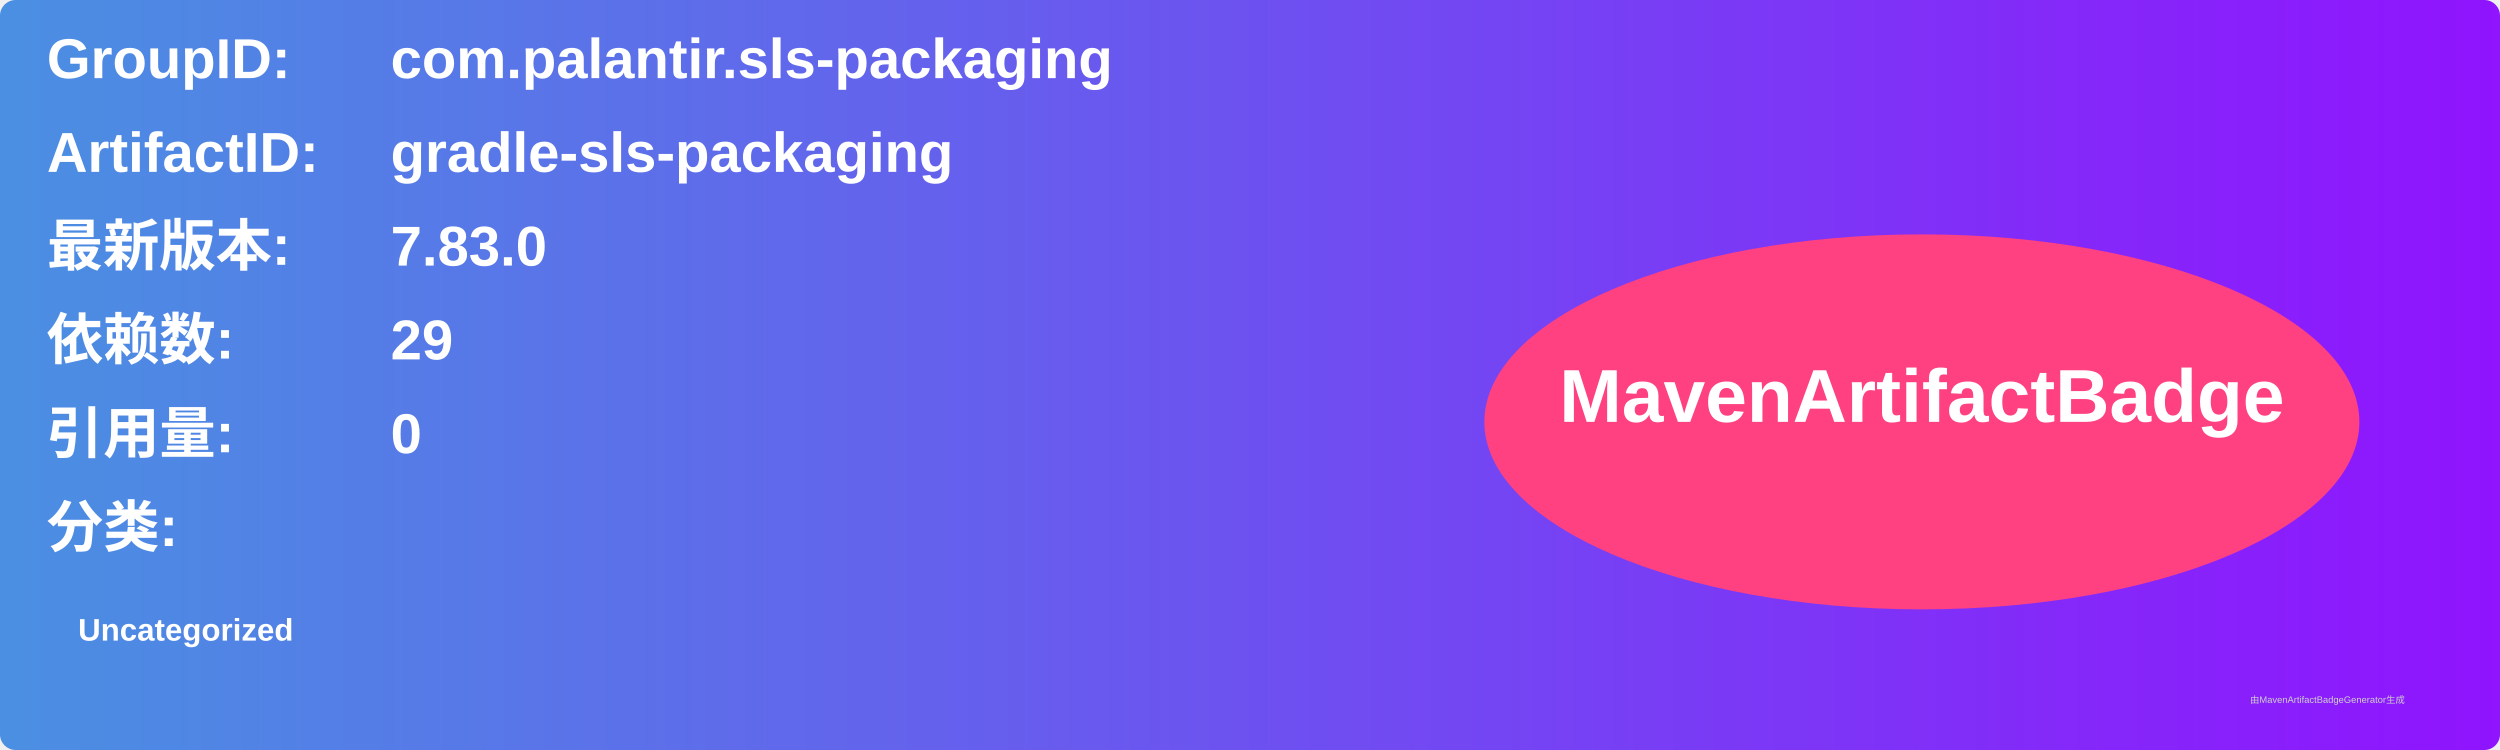
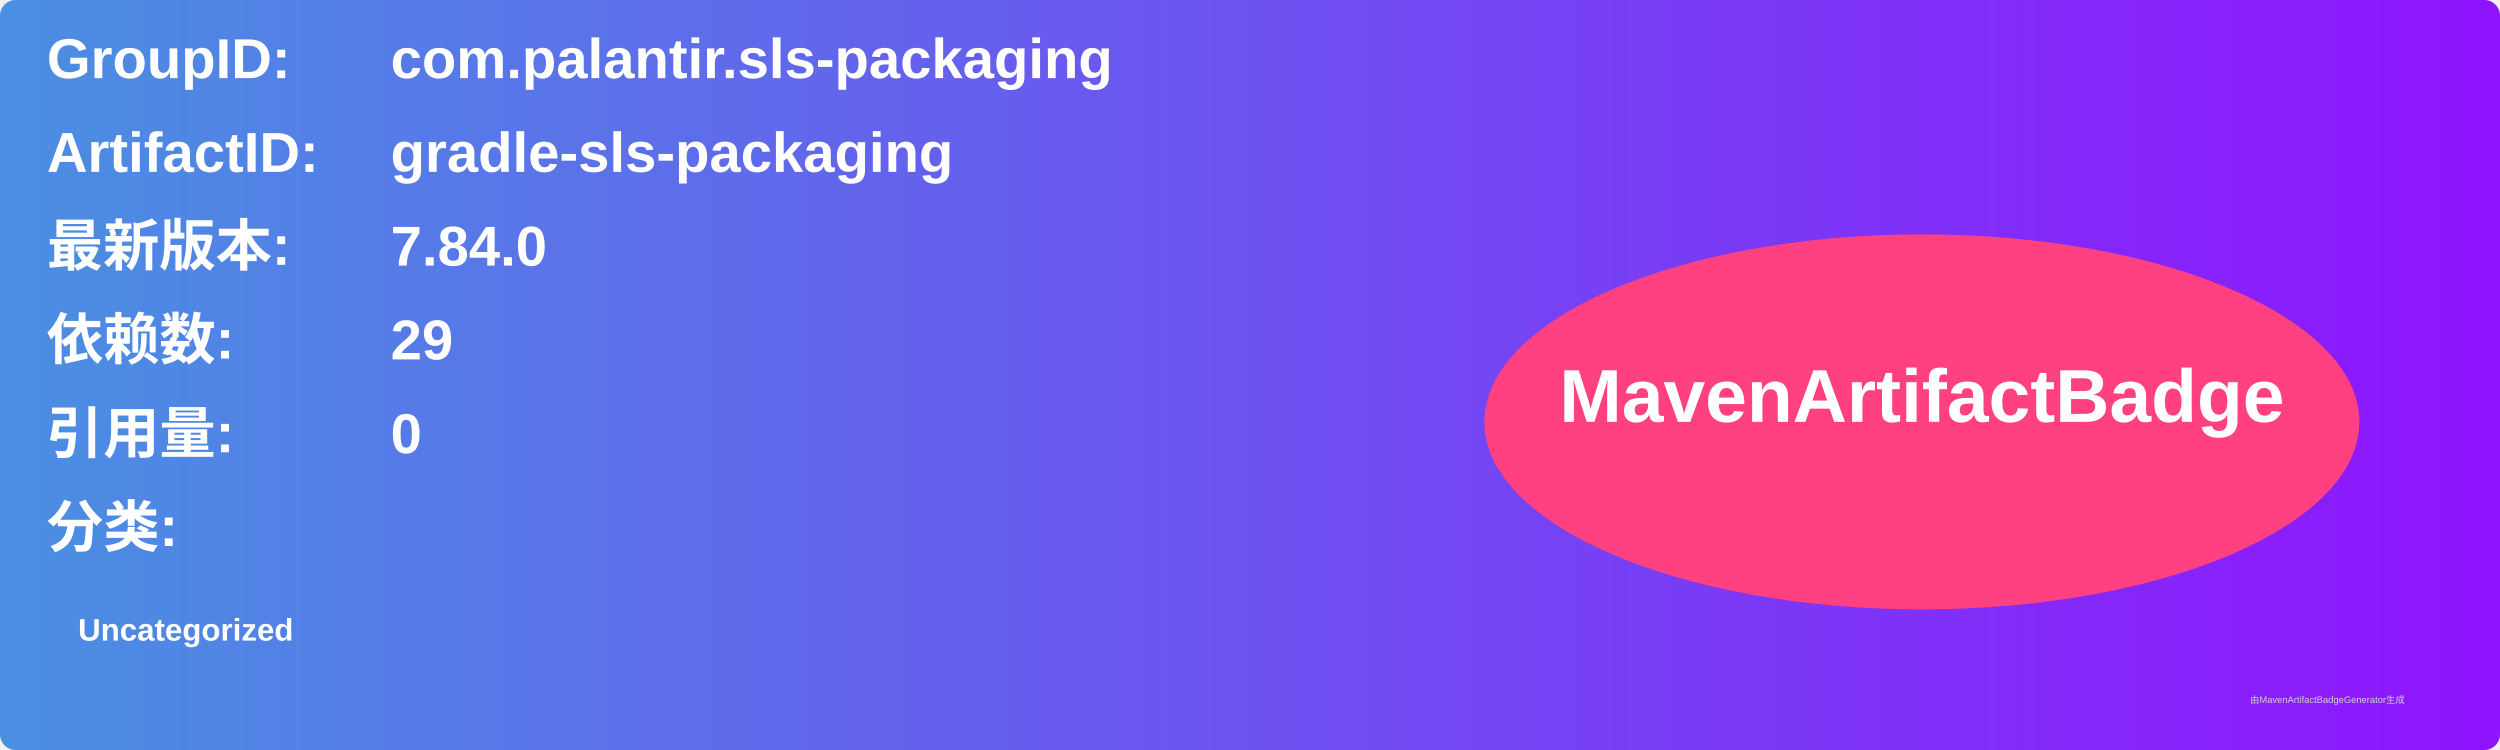
<svg xmlns="http://www.w3.org/2000/svg" width="800" height="240" viewBox="0 0 800 240">
  <linearGradient id="grad" x1="0%" y1="0%" x2="100%" y2="0%">
    <stop offset="0%" stop-color="#4a90e2" />
    <stop offset="100%" stop-color="#9013fe" />
  </linearGradient>
  <rect width="100%" height="100%" rx="5" ry="5" fill="url(#grad)" />
  <g transform="translate(15, 15)">
    <text x="0" y="10" font-family="Arial" font-size="18" fill="white" font-weight="bold" width="260">GroupID:</text>
    <text x="110" y="10" font-family="Arial" font-size="18" fill="white" font-weight="bold" width="460">com.palantir.sls-packaging</text>
    <text x="0" y="40" font-family="Arial" font-size="18" fill="white" font-weight="bold" width="260">ArtifactID:</text>
    <text x="110" y="40" font-family="Arial" font-size="18" fill="white" font-weight="bold" width="460">gradle-sls-packaging</text>
    <text x="0" y="70" font-family="Arial" font-size="18" fill="white" font-weight="bold">最新版本:</text>
    <text x="110" y="70" font-family="Arial" font-size="18" fill="white" font-weight="bold">
-       <tspan font-weight="bold">7.83.0</tspan>
+       <tspan font-weight="bold">7.84.0</tspan>
    </text>
    <text x="0" y="100" font-family="Arial" font-size="18" fill="white" font-weight="bold">依赖数: </text>
    <text x="110" y="100" font-family="Arial" font-size="18" fill="white">
      <tspan font-weight="bold">29</tspan>
    </text>
    <text x="0" y="130" font-family="Arial" font-size="18" fill="white" font-weight="bold">引用量: </text>
    <text x="110" y="130" font-family="Arial" font-size="18" fill="white">
      <tspan font-weight="bold">0</tspan>
    </text>
    <text x="0" y="160" font-family="Arial" font-size="18" fill="white" font-weight="bold">分类:</text>
    <text x="10" y="190" font-family="Arial" font-size="10" fill="white">
      <tspan font-weight="bold">Uncategorized</tspan>
    </text>
    <ellipse cx="600" cy="120" rx="140" ry="60" fill="#ff4081" />
    <text x="600" y="120" text-anchor="middle" font-family="Arial" font-size="24" fill="white" font-weight="bold">MavenArtifactBadge</text>
  </g>
  <text x="720" y="225" font-family="Arial" font-size="3" fill="#d0d0d0">由MavenArtifactBadgeGenerator生成</text>
</svg>
